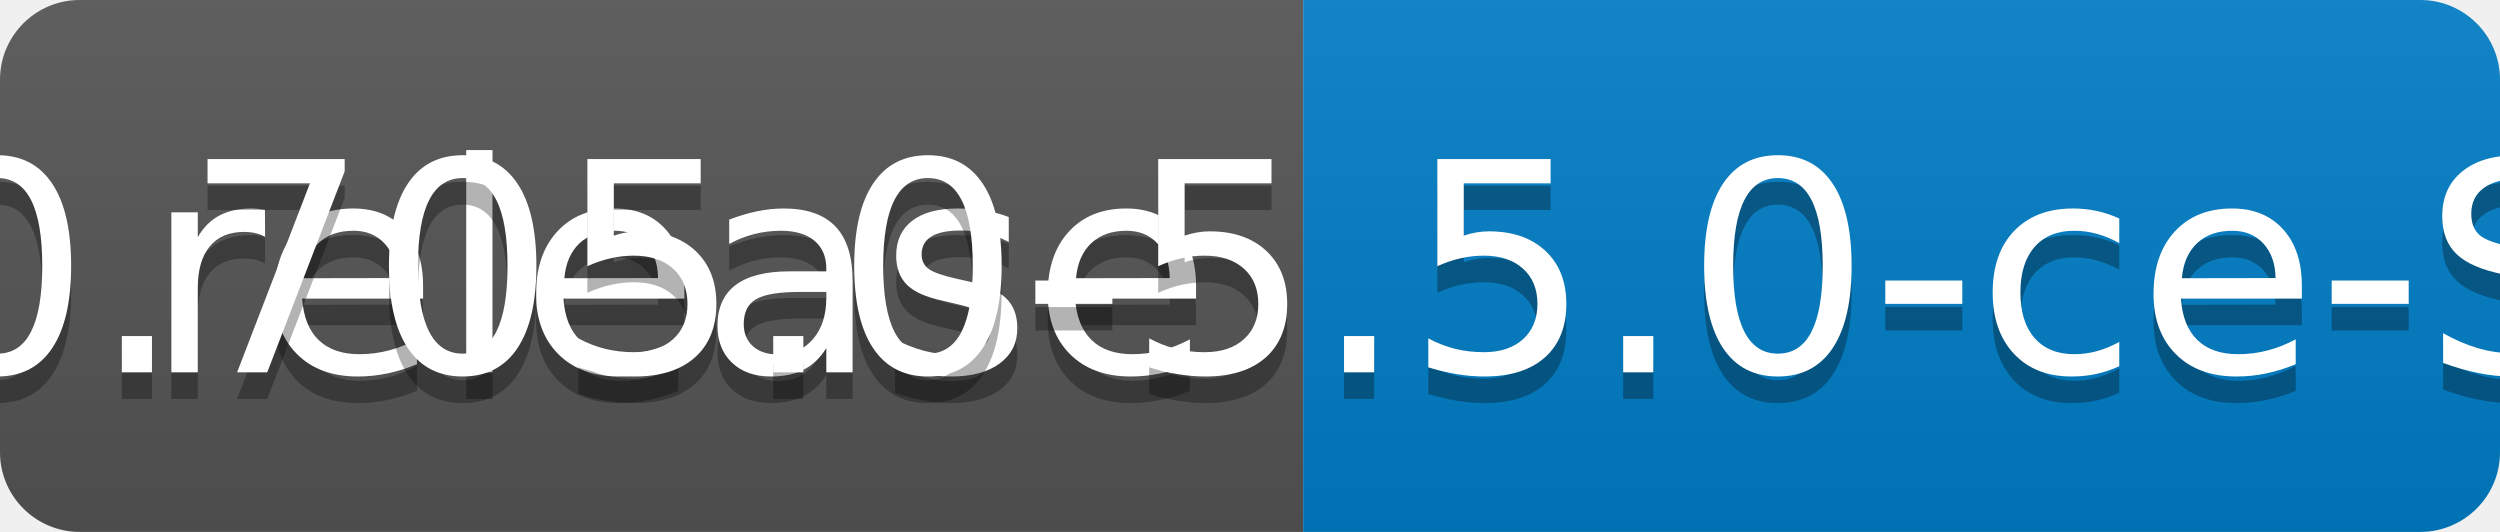
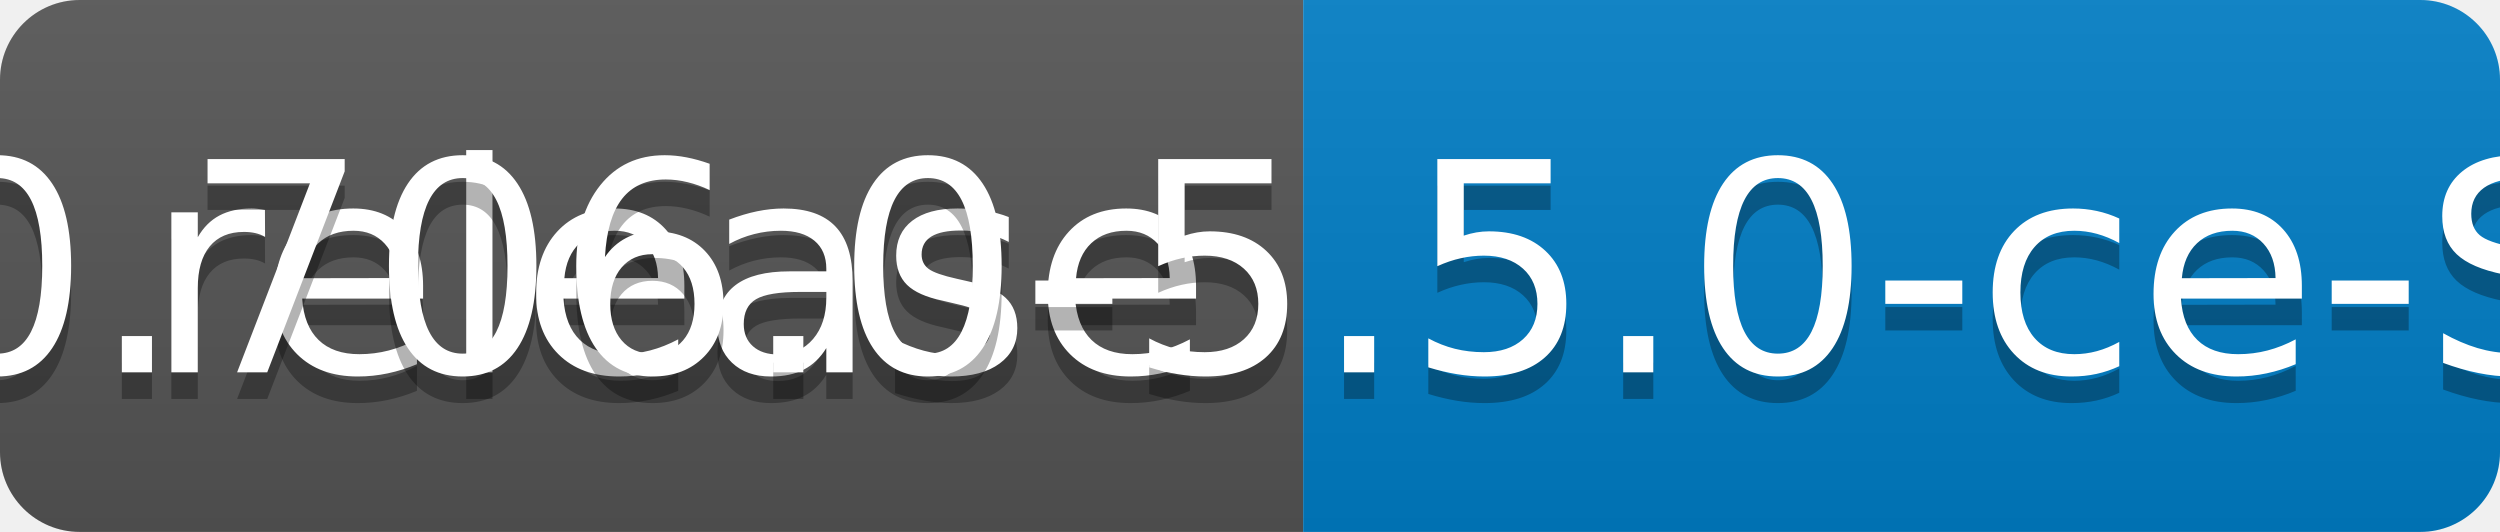
<svg xmlns="http://www.w3.org/2000/svg" width="94" height="20">
  <linearGradient id="b" x2="0" y2="100%">
    <stop offset="0" stop-color="#bbb" stop-opacity=".1" />
    <stop offset="1" stop-opacity=".1" />
  </linearGradient>
  <clipPath id="a">
    <rect width="94" height="20" rx="3" fill="#fff" />
  </clipPath>
  <g clip-path="url(#a)">
    <path fill="#555" d="M0 0h49v20H0z" />
    <path fill="#007ec6" d="M49 0h45v20H49z" />
    <path fill="url(#b)" d="M0 0h94v20H0z" />
  </g>
  <g fill="#fff" text-anchor="middle" font-family="DejaVu Sans,Verdana,Geneva,sans-serif" font-size="110">
    <text x="255" y="150" fill="#010101" fill-opacity=".3" transform="scale(.1)" textLength="390">release</text>
    <text x="255" y="140" transform="scale(.1)" textLength="390">release</text>
-     <text x="705" y="150" fill="#010101" fill-opacity=".3" transform="scale(.1)" textLength="350">v0.705.0-5.5.0-ce-SNAPSHOT</text>
-     <text x="705" y="140" transform="scale(.1)" textLength="350">v0.705.0-5.5.0-ce-SNAPSHOT</text>
+     <text x="705" y="150" fill="#010101" fill-opacity=".3" transform="scale(.1)" textLength="350">v0.706.0-5.5.0-ce-SNAPSHOT</text>
+     <text x="705" y="140" transform="scale(.1)" textLength="350">v0.706.0-5.5.0-ce-SNAPSHOT</text>
  </g>
</svg>
